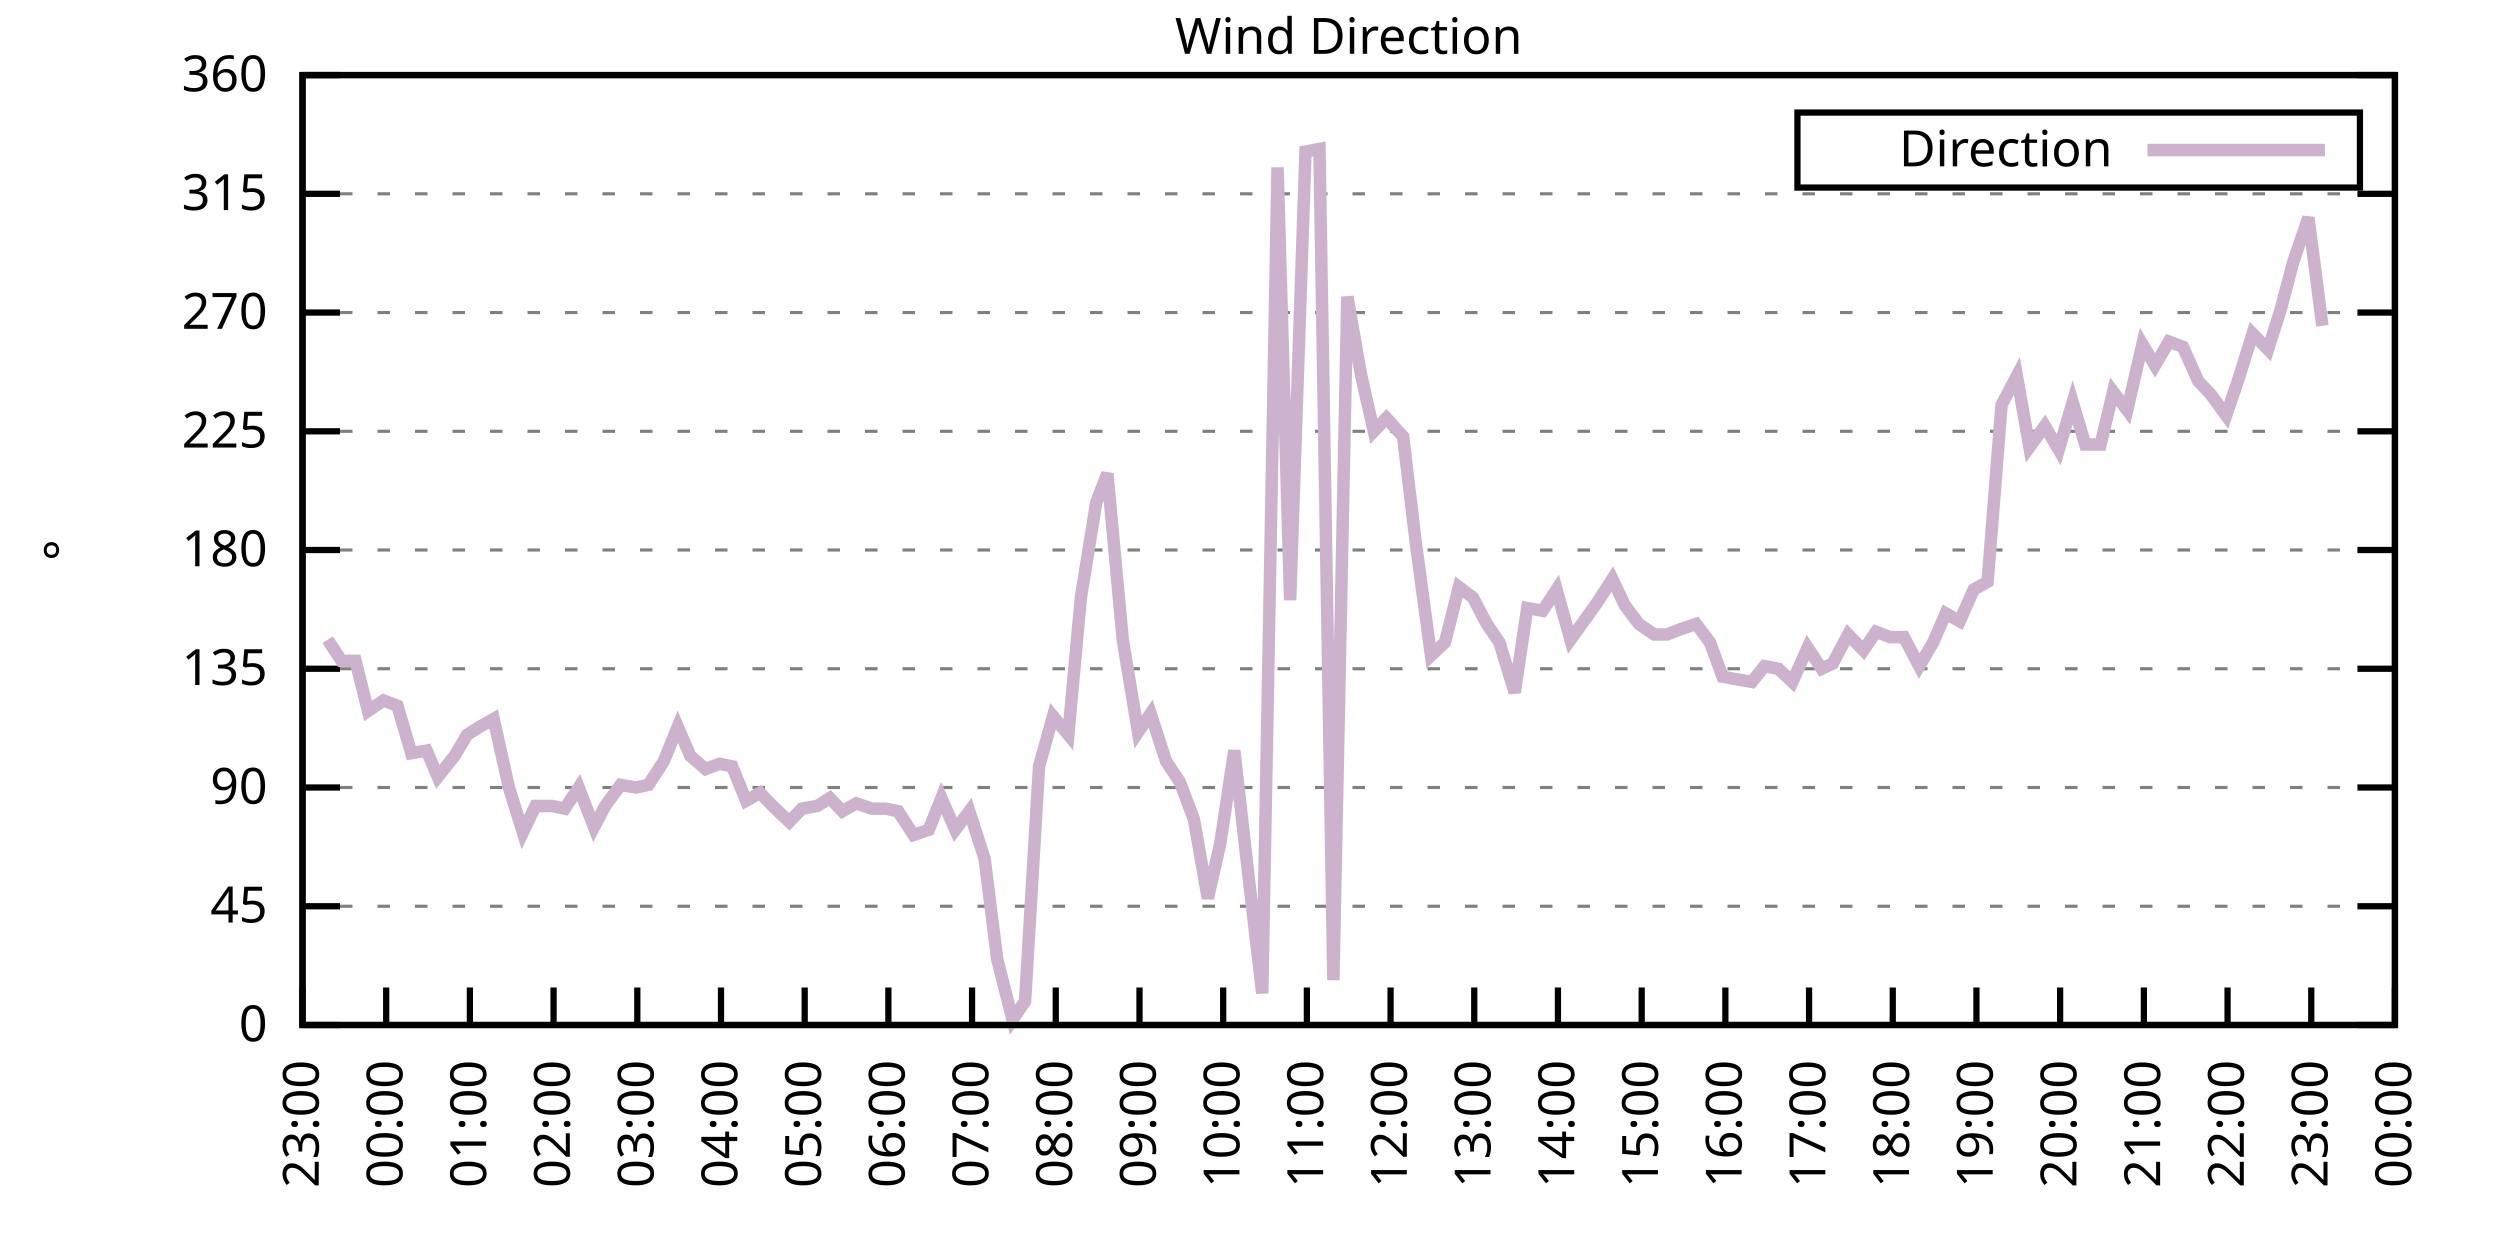
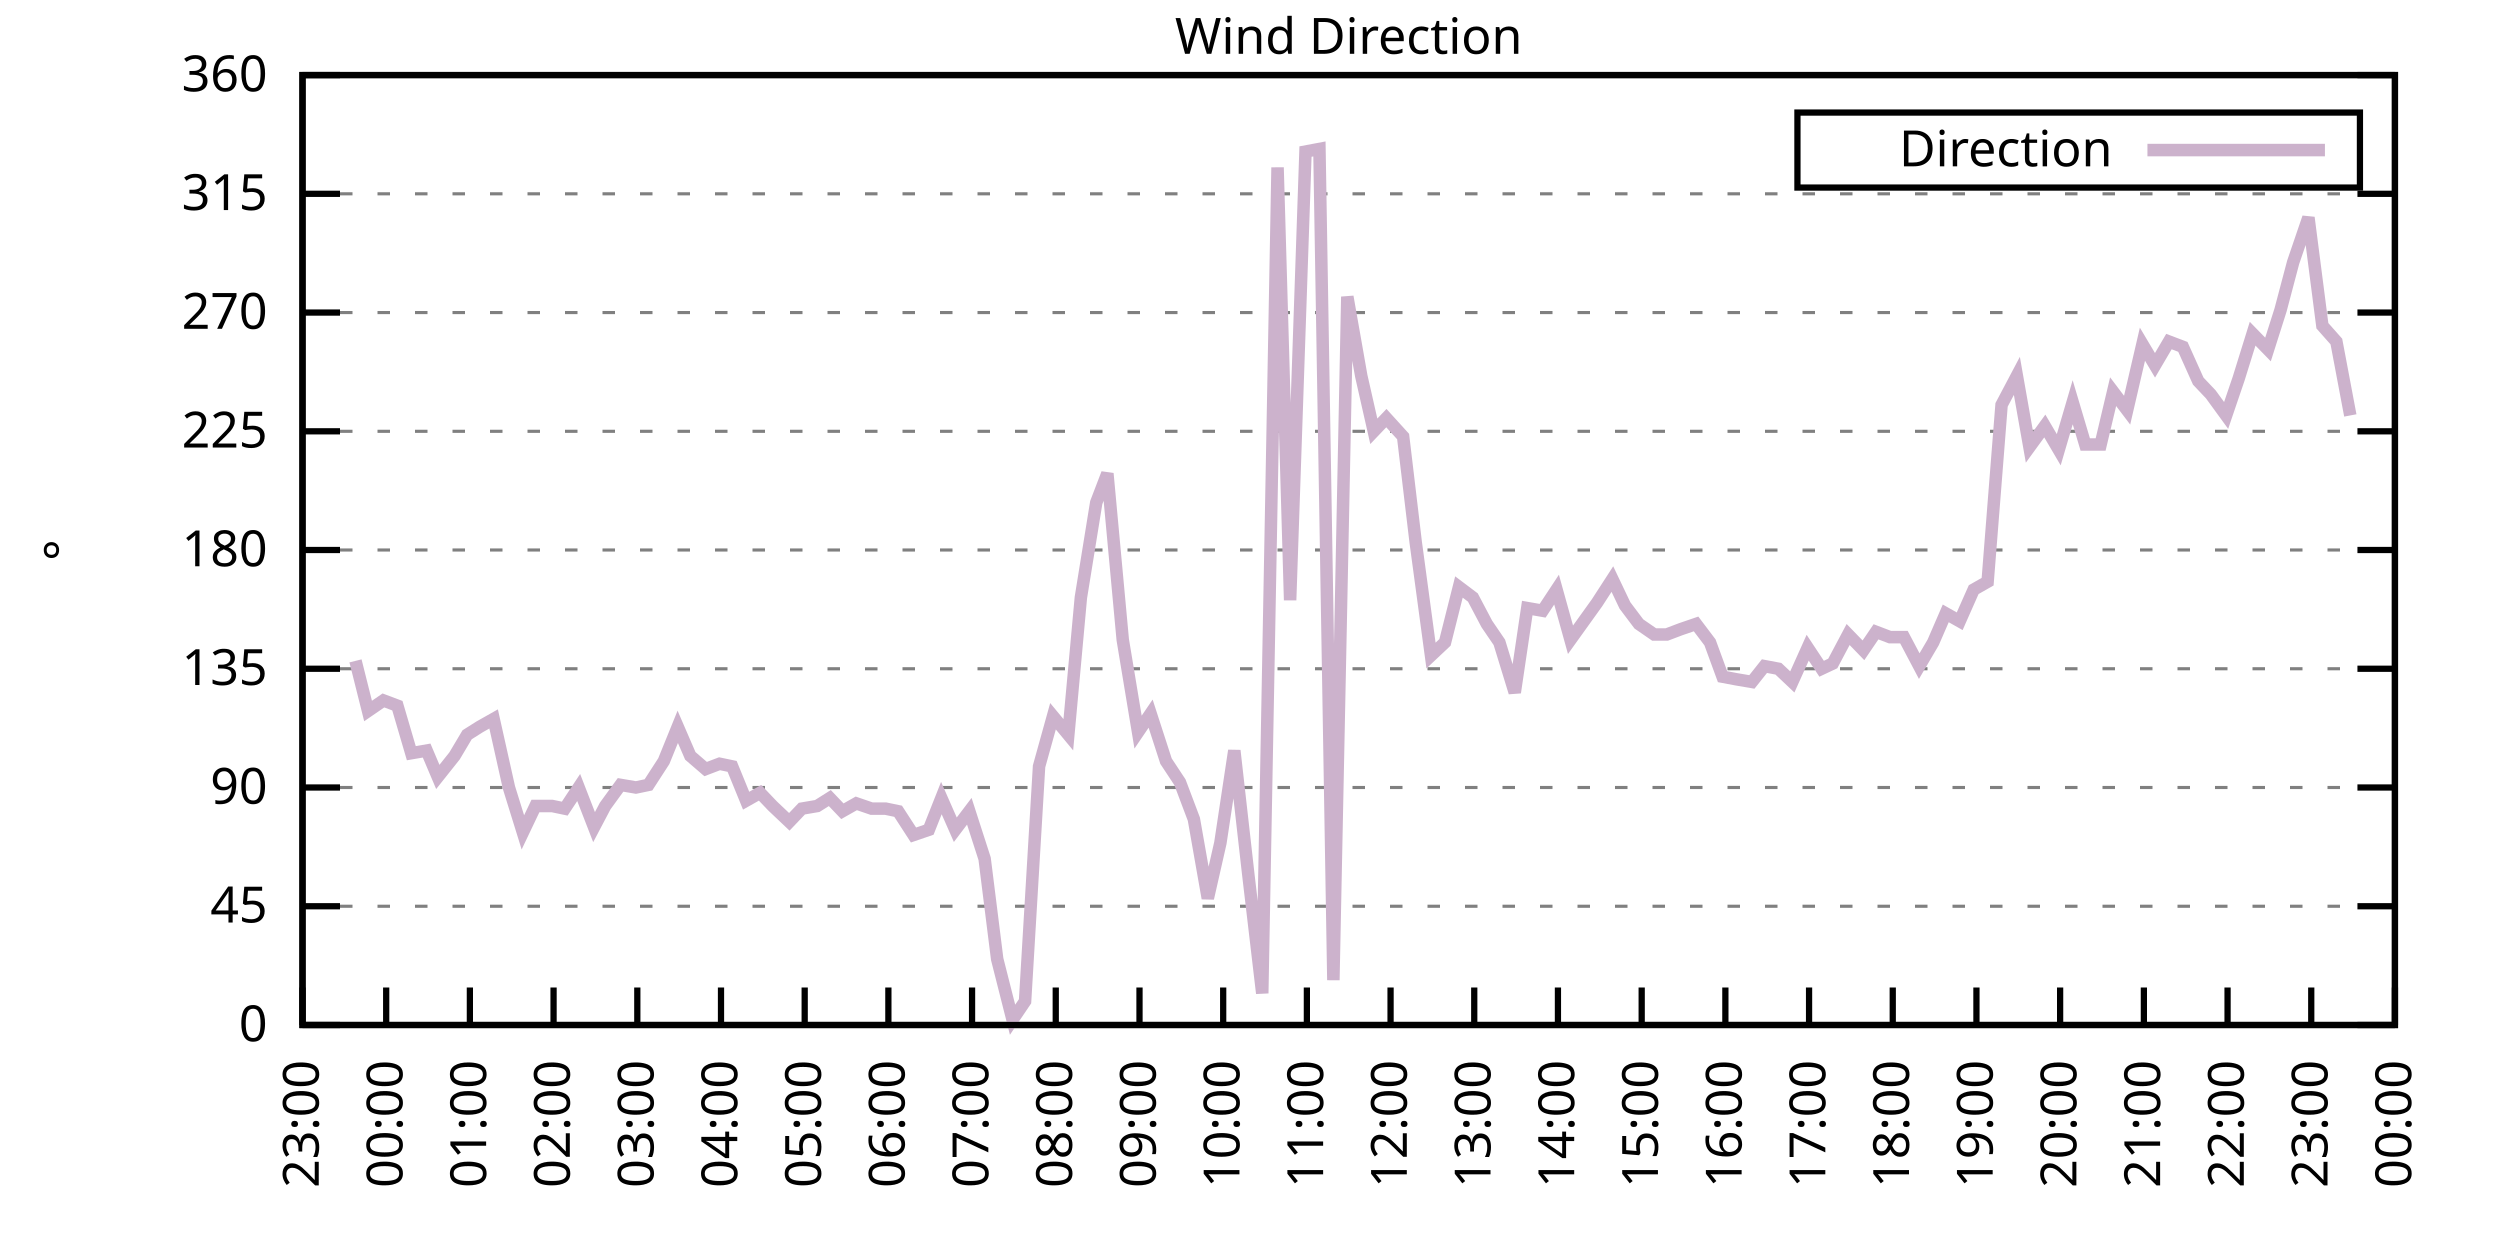
<svg xmlns="http://www.w3.org/2000/svg" xmlns:xlink="http://www.w3.org/1999/xlink" width="400" height="200" viewBox="0 0 400 200">
  <g id="gnuplot_canvas">
    <rect x="0" y="0" width="400" height="200" fill="none" />
    <defs>
      <circle id="gpDot" r="0.5" stroke-width="0.5" stroke="currentColor" />
      <path id="gpPt0" stroke-width="0.333" stroke="currentColor" d="M-1,0 h2 M0,-1 v2" />
      <path id="gpPt1" stroke-width="0.333" stroke="currentColor" d="M-1,-1 L1,1 M1,-1 L-1,1" />
      <path id="gpPt2" stroke-width="0.333" stroke="currentColor" d="M-1,0 L1,0 M0,-1 L0,1 M-1,-1 L1,1 M-1,1 L1,-1" />
      <rect id="gpPt3" stroke-width="0.333" stroke="currentColor" x="-1" y="-1" width="2" height="2" />
      <rect id="gpPt4" stroke-width="0.333" stroke="currentColor" fill="currentColor" x="-1" y="-1" width="2" height="2" />
      <circle id="gpPt5" stroke-width="0.333" stroke="currentColor" cx="0" cy="0" r="1" />
      <use xlink:href="#gpPt5" id="gpPt6" fill="currentColor" stroke="none" />
      <path id="gpPt7" stroke-width="0.333" stroke="currentColor" d="M0,-1.33 L-1.33,0.67 L1.33,0.67 z" />
      <use xlink:href="#gpPt7" id="gpPt8" fill="currentColor" stroke="none" />
      <use xlink:href="#gpPt7" id="gpPt9" stroke="currentColor" transform="rotate(180)" />
      <use xlink:href="#gpPt9" id="gpPt10" fill="currentColor" stroke="none" />
      <use xlink:href="#gpPt3" id="gpPt11" stroke="currentColor" transform="rotate(45)" />
      <use xlink:href="#gpPt11" id="gpPt12" fill="currentColor" stroke="none" />
      <path id="gpPt13" stroke-width="0.333" stroke="currentColor" d="M0,1.330 L1.265,0.411 L0.782,-1.067 L-0.782,-1.076 L-1.265,0.411 z" />
      <use xlink:href="#gpPt13" id="gpPt14" fill="currentColor" stroke="none" />
      <filter id="textbox" filterUnits="objectBoundingBox" x="0" y="0" height="1" width="1">
        <feFlood flood-color="white" flood-opacity="1" result="bgnd" />
        <feComposite in="SourceGraphic" in2="bgnd" operator="atop" />
      </filter>
      <filter id="greybox" filterUnits="objectBoundingBox" x="0" y="0" height="1" width="1">
        <feFlood flood-color="lightgrey" flood-opacity="1" result="grey" />
        <feComposite in="SourceGraphic" in2="grey" operator="atop" />
      </filter>
    </defs>
    <g fill="none" color="white" stroke="currentColor" stroke-width="1.00" stroke-linecap="butt" stroke-linejoin="miter">
</g>
    <g fill="none" color="black" stroke="currentColor" stroke-width="1.00" stroke-linecap="butt" stroke-linejoin="miter">
      <g stroke="none" shape-rendering="crispEdges">
        <polygon fill="rgb(255, 255, 255)" points="48.40,164.00 383.18,164.00 383.18,12.02 48.40,12.02 " />
      </g>
    </g>
    <g fill="none" color="black" stroke="currentColor" stroke-width="1.00" stroke-linecap="butt" stroke-linejoin="miter">
</g>
    <g fill="none" color="black" stroke="black" stroke-width="0.50" stroke-linecap="butt" stroke-linejoin="miter">
</g>
    <g fill="none" color="gray" stroke="currentColor" stroke-width="0.50" stroke-linecap="butt" stroke-linejoin="miter">
      <path stroke="gray" stroke-dasharray="2,4" class="gridline" d="M48.40,164.00 L383.19,164.00  " />
    </g>
    <g fill="none" color="gray" stroke="gray" stroke-width="1.00" stroke-linecap="butt" stroke-linejoin="miter">
</g>
    <g fill="none" color="black" stroke="currentColor" stroke-width="1.00" stroke-linecap="butt" stroke-linejoin="miter">
      <path stroke="black" d="M48.40,164.00 L54.40,164.00 M383.19,164.00 L377.19,164.00  " />
      <g transform="translate(42.80,166.60)" stroke="none" fill="black" font-family="Sans" font-size="8.00" text-anchor="end">
        <text>
          <tspan font-family="Sans"> 0</tspan>
        </text>
      </g>
    </g>
    <g fill="none" color="black" stroke="currentColor" stroke-width="1.00" stroke-linecap="butt" stroke-linejoin="miter">
</g>
    <g fill="none" color="black" stroke="black" stroke-width="0.50" stroke-linecap="butt" stroke-linejoin="miter">
</g>
    <g fill="none" color="gray" stroke="currentColor" stroke-width="0.50" stroke-linecap="butt" stroke-linejoin="miter">
      <path stroke="gray" stroke-dasharray="2,4" class="gridline" d="M48.40,145.00 L383.19,145.00  " />
    </g>
    <g fill="none" color="gray" stroke="gray" stroke-width="1.00" stroke-linecap="butt" stroke-linejoin="miter">
</g>
    <g fill="none" color="black" stroke="currentColor" stroke-width="1.00" stroke-linecap="butt" stroke-linejoin="miter">
      <path stroke="black" d="M48.40,145.00 L54.40,145.00 M383.19,145.00 L377.19,145.00  " />
      <g transform="translate(42.80,147.60)" stroke="none" fill="black" font-family="Sans" font-size="8.00" text-anchor="end">
        <text>
          <tspan font-family="Sans"> 45</tspan>
        </text>
      </g>
    </g>
    <g fill="none" color="black" stroke="currentColor" stroke-width="1.00" stroke-linecap="butt" stroke-linejoin="miter">
</g>
    <g fill="none" color="black" stroke="black" stroke-width="0.50" stroke-linecap="butt" stroke-linejoin="miter">
</g>
    <g fill="none" color="gray" stroke="currentColor" stroke-width="0.50" stroke-linecap="butt" stroke-linejoin="miter">
      <path stroke="gray" stroke-dasharray="2,4" class="gridline" d="M48.40,126.00 L383.19,126.00  " />
    </g>
    <g fill="none" color="gray" stroke="gray" stroke-width="1.00" stroke-linecap="butt" stroke-linejoin="miter">
</g>
    <g fill="none" color="black" stroke="currentColor" stroke-width="1.00" stroke-linecap="butt" stroke-linejoin="miter">
      <path stroke="black" d="M48.40,126.00 L54.40,126.00 M383.19,126.00 L377.19,126.00  " />
      <g transform="translate(42.80,128.60)" stroke="none" fill="black" font-family="Sans" font-size="8.00" text-anchor="end">
        <text>
          <tspan font-family="Sans"> 90</tspan>
        </text>
      </g>
    </g>
    <g fill="none" color="black" stroke="currentColor" stroke-width="1.00" stroke-linecap="butt" stroke-linejoin="miter">
</g>
    <g fill="none" color="black" stroke="black" stroke-width="0.50" stroke-linecap="butt" stroke-linejoin="miter">
</g>
    <g fill="none" color="gray" stroke="currentColor" stroke-width="0.50" stroke-linecap="butt" stroke-linejoin="miter">
      <path stroke="gray" stroke-dasharray="2,4" class="gridline" d="M48.40,107.00 L383.19,107.00  " />
    </g>
    <g fill="none" color="gray" stroke="gray" stroke-width="1.00" stroke-linecap="butt" stroke-linejoin="miter">
</g>
    <g fill="none" color="black" stroke="currentColor" stroke-width="1.00" stroke-linecap="butt" stroke-linejoin="miter">
      <path stroke="black" d="M48.40,107.00 L54.40,107.00 M383.19,107.00 L377.19,107.00  " />
      <g transform="translate(42.80,109.60)" stroke="none" fill="black" font-family="Sans" font-size="8.00" text-anchor="end">
        <text>
          <tspan font-family="Sans"> 135</tspan>
        </text>
      </g>
    </g>
    <g fill="none" color="black" stroke="currentColor" stroke-width="1.00" stroke-linecap="butt" stroke-linejoin="miter">
</g>
    <g fill="none" color="black" stroke="black" stroke-width="0.50" stroke-linecap="butt" stroke-linejoin="miter">
</g>
    <g fill="none" color="gray" stroke="currentColor" stroke-width="0.50" stroke-linecap="butt" stroke-linejoin="miter">
      <path stroke="gray" stroke-dasharray="2,4" class="gridline" d="M48.40,88.00 L383.19,88.00  " />
    </g>
    <g fill="none" color="gray" stroke="gray" stroke-width="1.00" stroke-linecap="butt" stroke-linejoin="miter">
</g>
    <g fill="none" color="black" stroke="currentColor" stroke-width="1.00" stroke-linecap="butt" stroke-linejoin="miter">
      <path stroke="black" d="M48.40,88.00 L54.40,88.00 M383.19,88.00 L377.19,88.00  " />
      <g transform="translate(42.80,90.60)" stroke="none" fill="black" font-family="Sans" font-size="8.00" text-anchor="end">
        <text>
          <tspan font-family="Sans"> 180</tspan>
        </text>
      </g>
    </g>
    <g fill="none" color="black" stroke="currentColor" stroke-width="1.00" stroke-linecap="butt" stroke-linejoin="miter">
</g>
    <g fill="none" color="black" stroke="black" stroke-width="0.50" stroke-linecap="butt" stroke-linejoin="miter">
</g>
    <g fill="none" color="gray" stroke="currentColor" stroke-width="0.50" stroke-linecap="butt" stroke-linejoin="miter">
      <path stroke="gray" stroke-dasharray="2,4" class="gridline" d="M48.40,69.01 L383.19,69.01  " />
    </g>
    <g fill="none" color="gray" stroke="gray" stroke-width="1.00" stroke-linecap="butt" stroke-linejoin="miter">
</g>
    <g fill="none" color="black" stroke="currentColor" stroke-width="1.00" stroke-linecap="butt" stroke-linejoin="miter">
      <path stroke="black" d="M48.40,69.01 L54.40,69.01 M383.19,69.01 L377.19,69.01  " />
      <g transform="translate(42.80,71.61)" stroke="none" fill="black" font-family="Sans" font-size="8.00" text-anchor="end">
        <text>
          <tspan font-family="Sans"> 225</tspan>
        </text>
      </g>
    </g>
    <g fill="none" color="black" stroke="currentColor" stroke-width="1.00" stroke-linecap="butt" stroke-linejoin="miter">
</g>
    <g fill="none" color="black" stroke="black" stroke-width="0.50" stroke-linecap="butt" stroke-linejoin="miter">
</g>
    <g fill="none" color="gray" stroke="currentColor" stroke-width="0.50" stroke-linecap="butt" stroke-linejoin="miter">
      <path stroke="gray" stroke-dasharray="2,4" class="gridline" d="M48.40,50.01 L383.19,50.01  " />
    </g>
    <g fill="none" color="gray" stroke="gray" stroke-width="1.00" stroke-linecap="butt" stroke-linejoin="miter">
</g>
    <g fill="none" color="black" stroke="currentColor" stroke-width="1.00" stroke-linecap="butt" stroke-linejoin="miter">
      <path stroke="black" d="M48.40,50.01 L54.40,50.01 M383.19,50.01 L377.19,50.01  " />
      <g transform="translate(42.80,52.61)" stroke="none" fill="black" font-family="Sans" font-size="8.00" text-anchor="end">
        <text>
          <tspan font-family="Sans"> 270</tspan>
        </text>
      </g>
    </g>
    <g fill="none" color="black" stroke="currentColor" stroke-width="1.00" stroke-linecap="butt" stroke-linejoin="miter">
</g>
    <g fill="none" color="black" stroke="black" stroke-width="0.50" stroke-linecap="butt" stroke-linejoin="miter">
</g>
    <g fill="none" color="gray" stroke="currentColor" stroke-width="0.50" stroke-linecap="butt" stroke-linejoin="miter">
      <path stroke="gray" stroke-dasharray="2,4" class="gridline" d="M48.40,31.01 L383.19,31.01  " />
    </g>
    <g fill="none" color="gray" stroke="gray" stroke-width="1.00" stroke-linecap="butt" stroke-linejoin="miter">
</g>
    <g fill="none" color="black" stroke="currentColor" stroke-width="1.00" stroke-linecap="butt" stroke-linejoin="miter">
      <path stroke="black" d="M48.40,31.01 L54.40,31.01 M383.19,31.01 L377.19,31.01  " />
      <g transform="translate(42.80,33.61)" stroke="none" fill="black" font-family="Sans" font-size="8.00" text-anchor="end">
        <text>
          <tspan font-family="Sans"> 315</tspan>
        </text>
      </g>
    </g>
    <g fill="none" color="black" stroke="currentColor" stroke-width="1.00" stroke-linecap="butt" stroke-linejoin="miter">
</g>
    <g fill="none" color="black" stroke="black" stroke-width="0.50" stroke-linecap="butt" stroke-linejoin="miter">
</g>
    <g fill="none" color="gray" stroke="currentColor" stroke-width="0.50" stroke-linecap="butt" stroke-linejoin="miter">
      <path stroke="gray" stroke-dasharray="2,4" class="gridline" d="M48.40,12.01 L383.19,12.01  " />
    </g>
    <g fill="none" color="gray" stroke="gray" stroke-width="1.00" stroke-linecap="butt" stroke-linejoin="miter">
</g>
    <g fill="none" color="black" stroke="currentColor" stroke-width="1.00" stroke-linecap="butt" stroke-linejoin="miter">
      <path stroke="black" d="M48.40,12.01 L54.40,12.01 M383.19,12.01 L377.19,12.01  " />
      <g transform="translate(42.80,14.61)" stroke="none" fill="black" font-family="Sans" font-size="8.00" text-anchor="end">
        <text>
          <tspan font-family="Sans"> 360</tspan>
        </text>
      </g>
    </g>
    <g fill="none" color="black" stroke="currentColor" stroke-width="1.00" stroke-linecap="butt" stroke-linejoin="miter">
      <path stroke="black" d="M48.40,164.00 L48.40,158.00  " />
      <g transform="translate(51.00,169.60) rotate(270.00)" stroke="none" fill="black" font-family="Sans" font-size="8.00" text-anchor="end">
        <text>
          <tspan font-family="Sans">23:00</tspan>
        </text>
      </g>
    </g>
    <g fill="none" color="black" stroke="currentColor" stroke-width="1.00" stroke-linecap="butt" stroke-linejoin="miter">
      <path stroke="black" d="M61.79,164.00 L61.79,158.00  " />
      <g transform="translate(64.39,169.60) rotate(270.00)" stroke="none" fill="black" font-family="Sans" font-size="8.00" text-anchor="end">
        <text>
          <tspan font-family="Sans">00:00</tspan>
        </text>
      </g>
    </g>
    <g fill="none" color="black" stroke="currentColor" stroke-width="1.00" stroke-linecap="butt" stroke-linejoin="miter">
      <path stroke="black" d="M75.18,164.00 L75.18,158.00  " />
      <g transform="translate(77.78,169.60) rotate(270.00)" stroke="none" fill="black" font-family="Sans" font-size="8.00" text-anchor="end">
        <text>
          <tspan font-family="Sans">01:00</tspan>
        </text>
      </g>
    </g>
    <g fill="none" color="black" stroke="currentColor" stroke-width="1.00" stroke-linecap="butt" stroke-linejoin="miter">
      <path stroke="black" d="M88.57,164.00 L88.57,158.00  " />
      <g transform="translate(91.17,169.60) rotate(270.00)" stroke="none" fill="black" font-family="Sans" font-size="8.00" text-anchor="end">
        <text>
          <tspan font-family="Sans">02:00</tspan>
        </text>
      </g>
    </g>
    <g fill="none" color="black" stroke="currentColor" stroke-width="1.00" stroke-linecap="butt" stroke-linejoin="miter">
      <path stroke="black" d="M101.97,164.00 L101.97,158.00  " />
      <g transform="translate(104.57,169.60) rotate(270.00)" stroke="none" fill="black" font-family="Sans" font-size="8.00" text-anchor="end">
        <text>
          <tspan font-family="Sans">03:00</tspan>
        </text>
      </g>
    </g>
    <g fill="none" color="black" stroke="currentColor" stroke-width="1.00" stroke-linecap="butt" stroke-linejoin="miter">
      <path stroke="black" d="M115.36,164.00 L115.36,158.00  " />
      <g transform="translate(117.96,169.60) rotate(270.00)" stroke="none" fill="black" font-family="Sans" font-size="8.00" text-anchor="end">
        <text>
          <tspan font-family="Sans">04:00</tspan>
        </text>
      </g>
    </g>
    <g fill="none" color="black" stroke="currentColor" stroke-width="1.00" stroke-linecap="butt" stroke-linejoin="miter">
      <path stroke="black" d="M128.75,164.00 L128.75,158.00  " />
      <g transform="translate(131.35,169.60) rotate(270.00)" stroke="none" fill="black" font-family="Sans" font-size="8.00" text-anchor="end">
        <text>
          <tspan font-family="Sans">05:00</tspan>
        </text>
      </g>
    </g>
    <g fill="none" color="black" stroke="currentColor" stroke-width="1.00" stroke-linecap="butt" stroke-linejoin="miter">
      <path stroke="black" d="M142.14,164.00 L142.14,158.00  " />
      <g transform="translate(144.74,169.60) rotate(270.00)" stroke="none" fill="black" font-family="Sans" font-size="8.00" text-anchor="end">
        <text>
          <tspan font-family="Sans">06:00</tspan>
        </text>
      </g>
    </g>
    <g fill="none" color="black" stroke="currentColor" stroke-width="1.00" stroke-linecap="butt" stroke-linejoin="miter">
      <path stroke="black" d="M155.53,164.00 L155.53,158.00  " />
      <g transform="translate(158.13,169.60) rotate(270.00)" stroke="none" fill="black" font-family="Sans" font-size="8.00" text-anchor="end">
        <text>
          <tspan font-family="Sans">07:00</tspan>
        </text>
      </g>
    </g>
    <g fill="none" color="black" stroke="currentColor" stroke-width="1.00" stroke-linecap="butt" stroke-linejoin="miter">
      <path stroke="black" d="M168.92,164.00 L168.92,158.00  " />
      <g transform="translate(171.52,169.60) rotate(270.00)" stroke="none" fill="black" font-family="Sans" font-size="8.00" text-anchor="end">
        <text>
          <tspan font-family="Sans">08:00</tspan>
        </text>
      </g>
    </g>
    <g fill="none" color="black" stroke="currentColor" stroke-width="1.00" stroke-linecap="butt" stroke-linejoin="miter">
      <path stroke="black" d="M182.32,164.00 L182.32,158.00  " />
      <g transform="translate(184.92,169.60) rotate(270.00)" stroke="none" fill="black" font-family="Sans" font-size="8.00" text-anchor="end">
        <text>
          <tspan font-family="Sans">09:00</tspan>
        </text>
      </g>
    </g>
    <g fill="none" color="black" stroke="currentColor" stroke-width="1.00" stroke-linecap="butt" stroke-linejoin="miter">
      <path stroke="black" d="M195.71,164.00 L195.71,158.00  " />
      <g transform="translate(198.31,169.60) rotate(270.00)" stroke="none" fill="black" font-family="Sans" font-size="8.00" text-anchor="end">
        <text>
          <tspan font-family="Sans">10:00</tspan>
        </text>
      </g>
    </g>
    <g fill="none" color="black" stroke="currentColor" stroke-width="1.00" stroke-linecap="butt" stroke-linejoin="miter">
      <path stroke="black" d="M209.10,164.00 L209.10,158.00  " />
      <g transform="translate(211.70,169.60) rotate(270.00)" stroke="none" fill="black" font-family="Sans" font-size="8.00" text-anchor="end">
        <text>
          <tspan font-family="Sans">11:00</tspan>
        </text>
      </g>
    </g>
    <g fill="none" color="black" stroke="currentColor" stroke-width="1.00" stroke-linecap="butt" stroke-linejoin="miter">
      <path stroke="black" d="M222.49,164.00 L222.49,158.00  " />
      <g transform="translate(225.09,169.60) rotate(270.00)" stroke="none" fill="black" font-family="Sans" font-size="8.00" text-anchor="end">
        <text>
          <tspan font-family="Sans">12:00</tspan>
        </text>
      </g>
    </g>
    <g fill="none" color="black" stroke="currentColor" stroke-width="1.00" stroke-linecap="butt" stroke-linejoin="miter">
      <path stroke="black" d="M235.88,164.00 L235.88,158.00  " />
      <g transform="translate(238.48,169.60) rotate(270.00)" stroke="none" fill="black" font-family="Sans" font-size="8.00" text-anchor="end">
        <text>
          <tspan font-family="Sans">13:00</tspan>
        </text>
      </g>
    </g>
    <g fill="none" color="black" stroke="currentColor" stroke-width="1.00" stroke-linecap="butt" stroke-linejoin="miter">
      <path stroke="black" d="M249.27,164.00 L249.27,158.00  " />
      <g transform="translate(251.87,169.60) rotate(270.00)" stroke="none" fill="black" font-family="Sans" font-size="8.00" text-anchor="end">
        <text>
          <tspan font-family="Sans">14:00</tspan>
        </text>
      </g>
    </g>
    <g fill="none" color="black" stroke="currentColor" stroke-width="1.00" stroke-linecap="butt" stroke-linejoin="miter">
      <path stroke="black" d="M262.67,164.00 L262.67,158.00  " />
      <g transform="translate(265.27,169.60) rotate(270.00)" stroke="none" fill="black" font-family="Sans" font-size="8.00" text-anchor="end">
        <text>
          <tspan font-family="Sans">15:00</tspan>
        </text>
      </g>
    </g>
    <g fill="none" color="black" stroke="currentColor" stroke-width="1.00" stroke-linecap="butt" stroke-linejoin="miter">
      <path stroke="black" d="M276.06,164.00 L276.06,158.00  " />
      <g transform="translate(278.66,169.60) rotate(270.00)" stroke="none" fill="black" font-family="Sans" font-size="8.00" text-anchor="end">
        <text>
          <tspan font-family="Sans">16:00</tspan>
        </text>
      </g>
    </g>
    <g fill="none" color="black" stroke="currentColor" stroke-width="1.00" stroke-linecap="butt" stroke-linejoin="miter">
      <path stroke="black" d="M289.45,164.00 L289.45,158.00  " />
      <g transform="translate(292.05,169.60) rotate(270.00)" stroke="none" fill="black" font-family="Sans" font-size="8.00" text-anchor="end">
        <text>
          <tspan font-family="Sans">17:00</tspan>
        </text>
      </g>
    </g>
    <g fill="none" color="black" stroke="currentColor" stroke-width="1.00" stroke-linecap="butt" stroke-linejoin="miter">
      <path stroke="black" d="M302.84,164.00 L302.84,158.00  " />
      <g transform="translate(305.44,169.60) rotate(270.00)" stroke="none" fill="black" font-family="Sans" font-size="8.00" text-anchor="end">
        <text>
          <tspan font-family="Sans">18:00</tspan>
        </text>
      </g>
    </g>
    <g fill="none" color="black" stroke="currentColor" stroke-width="1.00" stroke-linecap="butt" stroke-linejoin="miter">
      <path stroke="black" d="M316.23,164.00 L316.23,158.00  " />
      <g transform="translate(318.83,169.60) rotate(270.00)" stroke="none" fill="black" font-family="Sans" font-size="8.00" text-anchor="end">
        <text>
          <tspan font-family="Sans">19:00</tspan>
        </text>
      </g>
    </g>
    <g fill="none" color="black" stroke="currentColor" stroke-width="1.00" stroke-linecap="butt" stroke-linejoin="miter">
      <path stroke="black" d="M329.62,164.00 L329.62,158.00  " />
      <g transform="translate(332.22,169.60) rotate(270.00)" stroke="none" fill="black" font-family="Sans" font-size="8.00" text-anchor="end">
        <text>
          <tspan font-family="Sans">20:00</tspan>
        </text>
      </g>
    </g>
    <g fill="none" color="black" stroke="currentColor" stroke-width="1.00" stroke-linecap="butt" stroke-linejoin="miter">
      <path stroke="black" d="M343.02,164.00 L343.02,158.00  " />
      <g transform="translate(345.62,169.60) rotate(270.00)" stroke="none" fill="black" font-family="Sans" font-size="8.00" text-anchor="end">
        <text>
          <tspan font-family="Sans">21:00</tspan>
        </text>
      </g>
    </g>
    <g fill="none" color="black" stroke="currentColor" stroke-width="1.00" stroke-linecap="butt" stroke-linejoin="miter">
      <path stroke="black" d="M356.41,164.00 L356.41,158.00  " />
      <g transform="translate(359.01,169.60) rotate(270.00)" stroke="none" fill="black" font-family="Sans" font-size="8.00" text-anchor="end">
        <text>
          <tspan font-family="Sans">22:00</tspan>
        </text>
      </g>
    </g>
    <g fill="none" color="black" stroke="currentColor" stroke-width="1.00" stroke-linecap="butt" stroke-linejoin="miter">
      <path stroke="black" d="M369.80,164.00 L369.80,158.00  " />
      <g transform="translate(372.40,169.60) rotate(270.00)" stroke="none" fill="black" font-family="Sans" font-size="8.00" text-anchor="end">
        <text>
          <tspan font-family="Sans">23:00</tspan>
        </text>
      </g>
    </g>
    <g fill="none" color="black" stroke="currentColor" stroke-width="1.00" stroke-linecap="butt" stroke-linejoin="miter">
      <path stroke="black" d="M383.19,164.00 L383.19,158.00  " />
      <g transform="translate(385.79,169.60) rotate(270.00)" stroke="none" fill="black" font-family="Sans" font-size="8.00" text-anchor="end">
        <text>
          <tspan font-family="Sans">00:00</tspan>
        </text>
      </g>
    </g>
    <g fill="none" color="black" stroke="currentColor" stroke-width="1.00" stroke-linecap="butt" stroke-linejoin="miter">
</g>
    <g fill="none" color="black" stroke="currentColor" stroke-width="1.00" stroke-linecap="butt" stroke-linejoin="miter">
      <path stroke="black" d="M48.40,12.01 L48.40,164.00 L383.19,164.00 L383.19,12.01 L48.40,12.01 Z  " />
    </g>
    <g fill="none" color="black" stroke="currentColor" stroke-width="1.00" stroke-linecap="butt" stroke-linejoin="miter">
</g>
    <g fill="none" color="black" stroke="currentColor" stroke-width="1.00" stroke-linecap="butt" stroke-linejoin="miter">
      <path stroke="black" d="M287.59,30.01 L287.59,18.01 L377.59,18.01 L377.59,30.01 L287.59,30.01 Z  " />
    </g>
    <g id="Wind_direction_plot_1">
      <g fill="none" color="white" stroke="black" stroke-width="2.00" stroke-linecap="butt" stroke-linejoin="miter">
</g>
      <g fill="none" color="black" stroke="currentColor" stroke-width="2.00" stroke-linecap="butt" stroke-linejoin="miter">
        <g transform="translate(337.99,26.61)" stroke="none" fill="black" font-family="Sans" font-size="8.00" text-anchor="end">
          <text>
            <tspan font-family="Sans">Direction</tspan>
          </text>
        </g>
      </g>
      <g fill="none" color="black" stroke="currentColor" stroke-width="2.00" stroke-linecap="butt" stroke-linejoin="miter">
-         <path stroke="rgb(204, 178, 204)" d="M343.59,24.01 L371.99,24.01 M52.42,102.36 L54.65,105.74 L56.88,105.74 L58.89,113.76 L61.35,112.07 L63.58,112.91   L65.81,120.51 L68.26,120.09 L70.05,124.31 L72.73,120.94 L74.74,117.56 L76.75,116.29 L78.98,115.03 L81.43,126.00   L83.66,133.18 L85.67,128.96 L88.35,128.96 L90.36,129.38 L92.59,126.00 L95.05,132.34 L96.83,128.96 L99.29,125.58   L101.74,126.00 L103.75,125.58 L106.21,121.78 L108.44,116.29 L110.45,120.94 L112.90,123.05 L115.13,122.20 L117.14,122.62   L119.38,128.11 L121.61,126.85 L123.62,128.96 L126.29,131.49 L128.30,129.38 L130.76,128.96 L132.77,127.69 L134.78,129.80   L137.01,128.54 L139.46,129.38 L141.69,129.38 L143.70,129.80 L146.16,133.60 L148.61,132.76 L150.62,127.69 L152.85,132.76   L155.09,129.80 L157.54,137.40 L159.55,153.45 L162.01,163.16 L164.01,160.20 L166.25,122.62 L168.48,114.60 L170.93,117.56   L172.94,95.60 L175.40,80.41 L177.18,75.76 L179.64,102.36 L182.09,117.14 L184.10,114.18 L186.56,121.78 L188.79,125.16   L191.02,131.07 L193.25,143.73 L195.26,134.87 L197.49,120.09 L199.73,139.93 L201.96,158.93 L204.41,26.79 L206.42,96.03   L208.88,24.25 L211.11,23.83 L213.34,156.82 L215.57,47.47 L217.80,60.14 L219.81,69.01 L221.82,66.90 L224.50,69.85   L226.51,86.74 L228.96,104.89 L231.20,102.78 L233.43,93.92 L235.66,95.60 L237.89,99.83 L239.90,102.78 L242.36,110.80   L244.36,97.29 L246.82,97.72 L249.05,94.34 L251.28,102.36 L255.52,96.45 L257.98,92.65 L259.99,96.87 L262.22,99.83   L264.67,101.52 L266.68,101.52 L268.92,100.67 L271.37,99.83 L273.60,102.78 L275.61,108.27 L277.84,108.69 L280.30,109.11   L282.31,106.58 L284.54,107.00 L286.77,109.11 L289.23,103.63 L291.46,107.00 L293.24,106.16 L295.70,101.52 L298.15,104.05   L300.16,101.09 L302.39,101.94 L304.63,101.94 L307.08,106.58 L309.31,102.78 L311.32,98.14 L313.55,99.40 L315.79,94.34   L318.02,93.07 L320.25,64.78 L322.70,60.14 L324.71,71.54 L327.17,68.16 L329.40,71.96 L331.63,64.36 L333.64,71.12   L336.10,71.12 L338.10,62.67 L340.34,65.63 L342.79,55.07 L344.80,58.45 L347.03,54.65 L349.26,55.50 L351.72,60.98   L353.73,63.10 L356.18,66.47 L358.19,60.56 L360.42,53.39 L362.88,55.92 L364.89,49.59 L366.90,41.99 L369.35,34.81   L371.58,52.12  " />
+         <path stroke="rgb(204, 178, 204)" d="M343.59,24.01 L371.99,24.01 M56.88,105.74 L58.89,113.76 L61.35,112.07 L63.58,112.91 L65.81,120.51 L68.26,120.09   L70.05,124.31 L72.73,120.94 L74.74,117.56 L76.75,116.29 L78.98,115.03 L81.43,126.00 L83.66,133.18 L85.67,128.96   L88.35,128.96 L90.36,129.38 L92.59,126.00 L95.05,132.34 L96.83,128.96 L99.29,125.58 L101.74,126.00 L103.75,125.58   L106.21,121.78 L108.44,116.29 L110.45,120.94 L112.90,123.05 L115.13,122.20 L117.14,122.62 L119.38,128.11 L121.61,126.85   L123.62,128.96 L126.29,131.49 L128.30,129.38 L130.76,128.96 L132.77,127.69 L134.78,129.80 L137.01,128.54 L139.46,129.38   L141.69,129.38 L143.70,129.80 L146.16,133.60 L148.61,132.76 L150.62,127.69 L152.85,132.76 L155.09,129.80 L157.54,137.40   L159.55,153.45 L162.01,163.16 L164.01,160.20 L166.25,122.62 L168.48,114.60 L170.93,117.56 L172.94,95.60 L175.40,80.41   L177.18,75.76 L179.64,102.36 L182.09,117.14 L184.10,114.18 L186.56,121.78 L188.79,125.16 L191.02,131.07 L193.25,143.73   L195.26,134.87 L197.49,120.09 L199.73,139.93 L201.96,158.93 L204.41,26.79 L206.42,96.03 L208.88,24.25 L211.11,23.83   L213.34,156.82 L215.57,47.47 L217.80,60.14 L219.81,69.01 L221.82,66.90 L224.50,69.85 L226.51,86.74 L228.96,104.89   L231.20,102.78 L233.43,93.92 L235.66,95.60 L237.89,99.83 L239.90,102.78 L242.36,110.80 L244.36,97.29 L246.82,97.72   L249.05,94.34 L251.28,102.36 L255.52,96.45 L257.98,92.65 L259.99,96.87 L262.22,99.83 L264.67,101.52 L266.68,101.52   L268.92,100.67 L271.37,99.83 L273.60,102.78 L275.61,108.27 L277.84,108.69 L280.30,109.11 L282.31,106.58 L284.54,107.00   L286.77,109.11 L289.23,103.63 L291.46,107.00 L293.24,106.16 L295.70,101.52 L298.15,104.05 L300.16,101.09 L302.39,101.94   L304.63,101.94 L307.08,106.58 L309.31,102.78 L311.32,98.14 L313.55,99.40 L315.79,94.34 L318.02,93.07 L320.25,64.78   L322.70,60.14 L324.71,71.54 L327.17,68.16 L329.40,71.96 L331.63,64.36 L333.64,71.12 L336.10,71.12 L338.10,62.67   L340.34,65.63 L342.79,55.07 L344.80,58.45 L347.03,54.65 L349.26,55.50 L351.72,60.98 L353.73,63.10 L356.18,66.47   L358.19,60.56 L360.42,53.39 L362.88,55.92 L364.89,49.59 L366.90,41.99 L369.35,34.81 L371.58,52.12 L373.82,54.65   L376.05,66.47  " />
      </g>
    </g>
    <g fill="none" color="black" stroke="currentColor" stroke-width="2.00" stroke-linecap="butt" stroke-linejoin="miter">
</g>
    <g fill="none" color="black" stroke="black" stroke-width="1.00" stroke-linecap="butt" stroke-linejoin="miter">
</g>
    <g fill="none" color="black" stroke="currentColor" stroke-width="1.00" stroke-linecap="butt" stroke-linejoin="miter">
      <path stroke="black" d="M48.40,12.01 L48.40,164.00 L383.19,164.00 L383.19,12.01 L48.40,12.01 Z  " />
      <g transform="translate(12.80,88.01) rotate(270.00)" stroke="none" fill="black" font-family="Sans" font-size="8.00" text-anchor="middle">
        <text>
          <tspan font-family="Sans">°</tspan>
        </text>
      </g>
    </g>
    <g fill="none" color="black" stroke="currentColor" stroke-width="1.00" stroke-linecap="butt" stroke-linejoin="miter">
</g>
    <g fill="none" color="black" stroke="currentColor" stroke-width="1.00" stroke-linecap="butt" stroke-linejoin="miter">
      <g transform="translate(215.79,8.61)" stroke="none" fill="black" font-family="Sans" font-size="8.00" text-anchor="middle">
        <text>
          <tspan font-family="Sans">Wind Direction</tspan>
        </text>
      </g>
    </g>
    <g fill="none" color="black" stroke="currentColor" stroke-width="1.00" stroke-linecap="butt" stroke-linejoin="miter">
</g>
  </g>
</svg>
